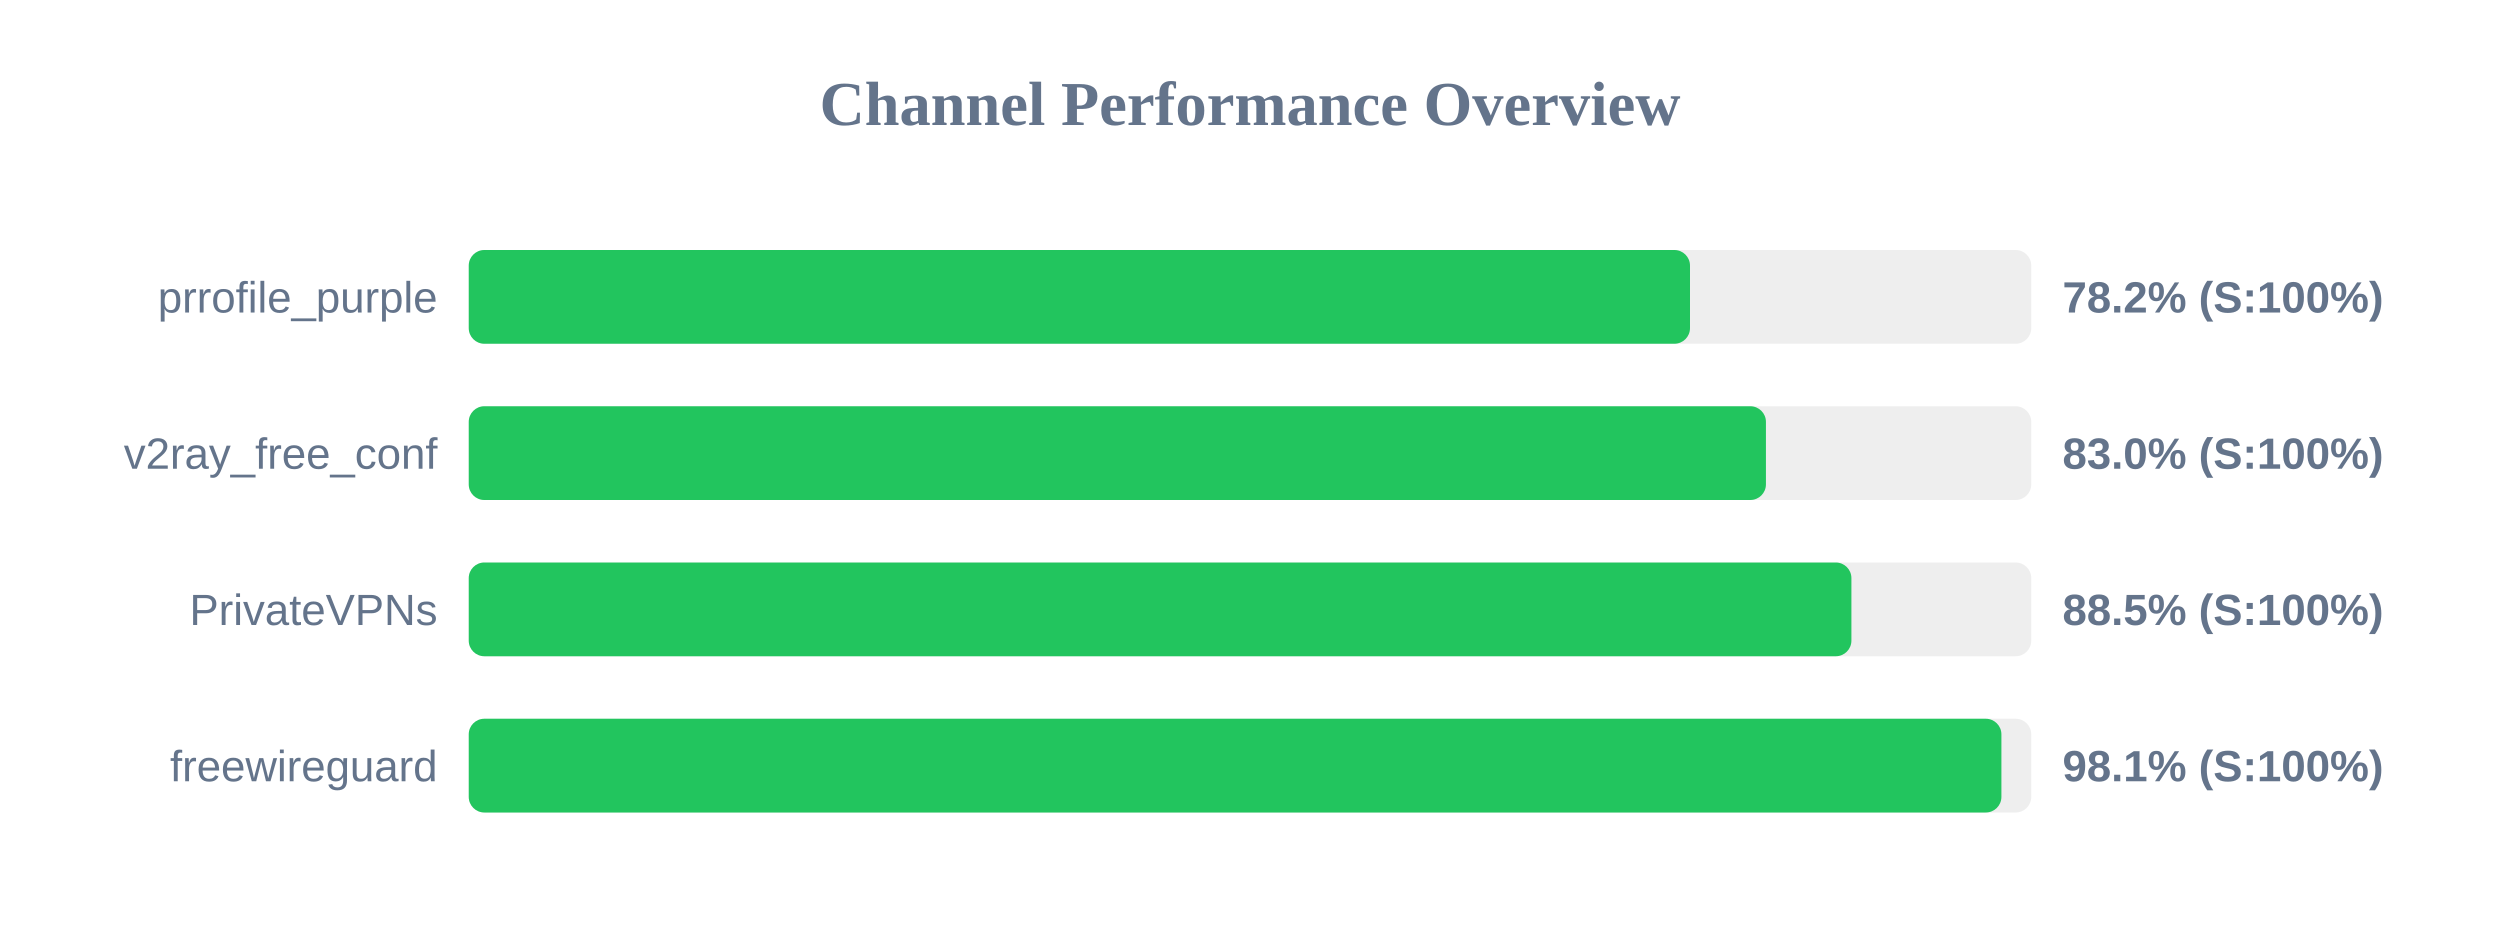
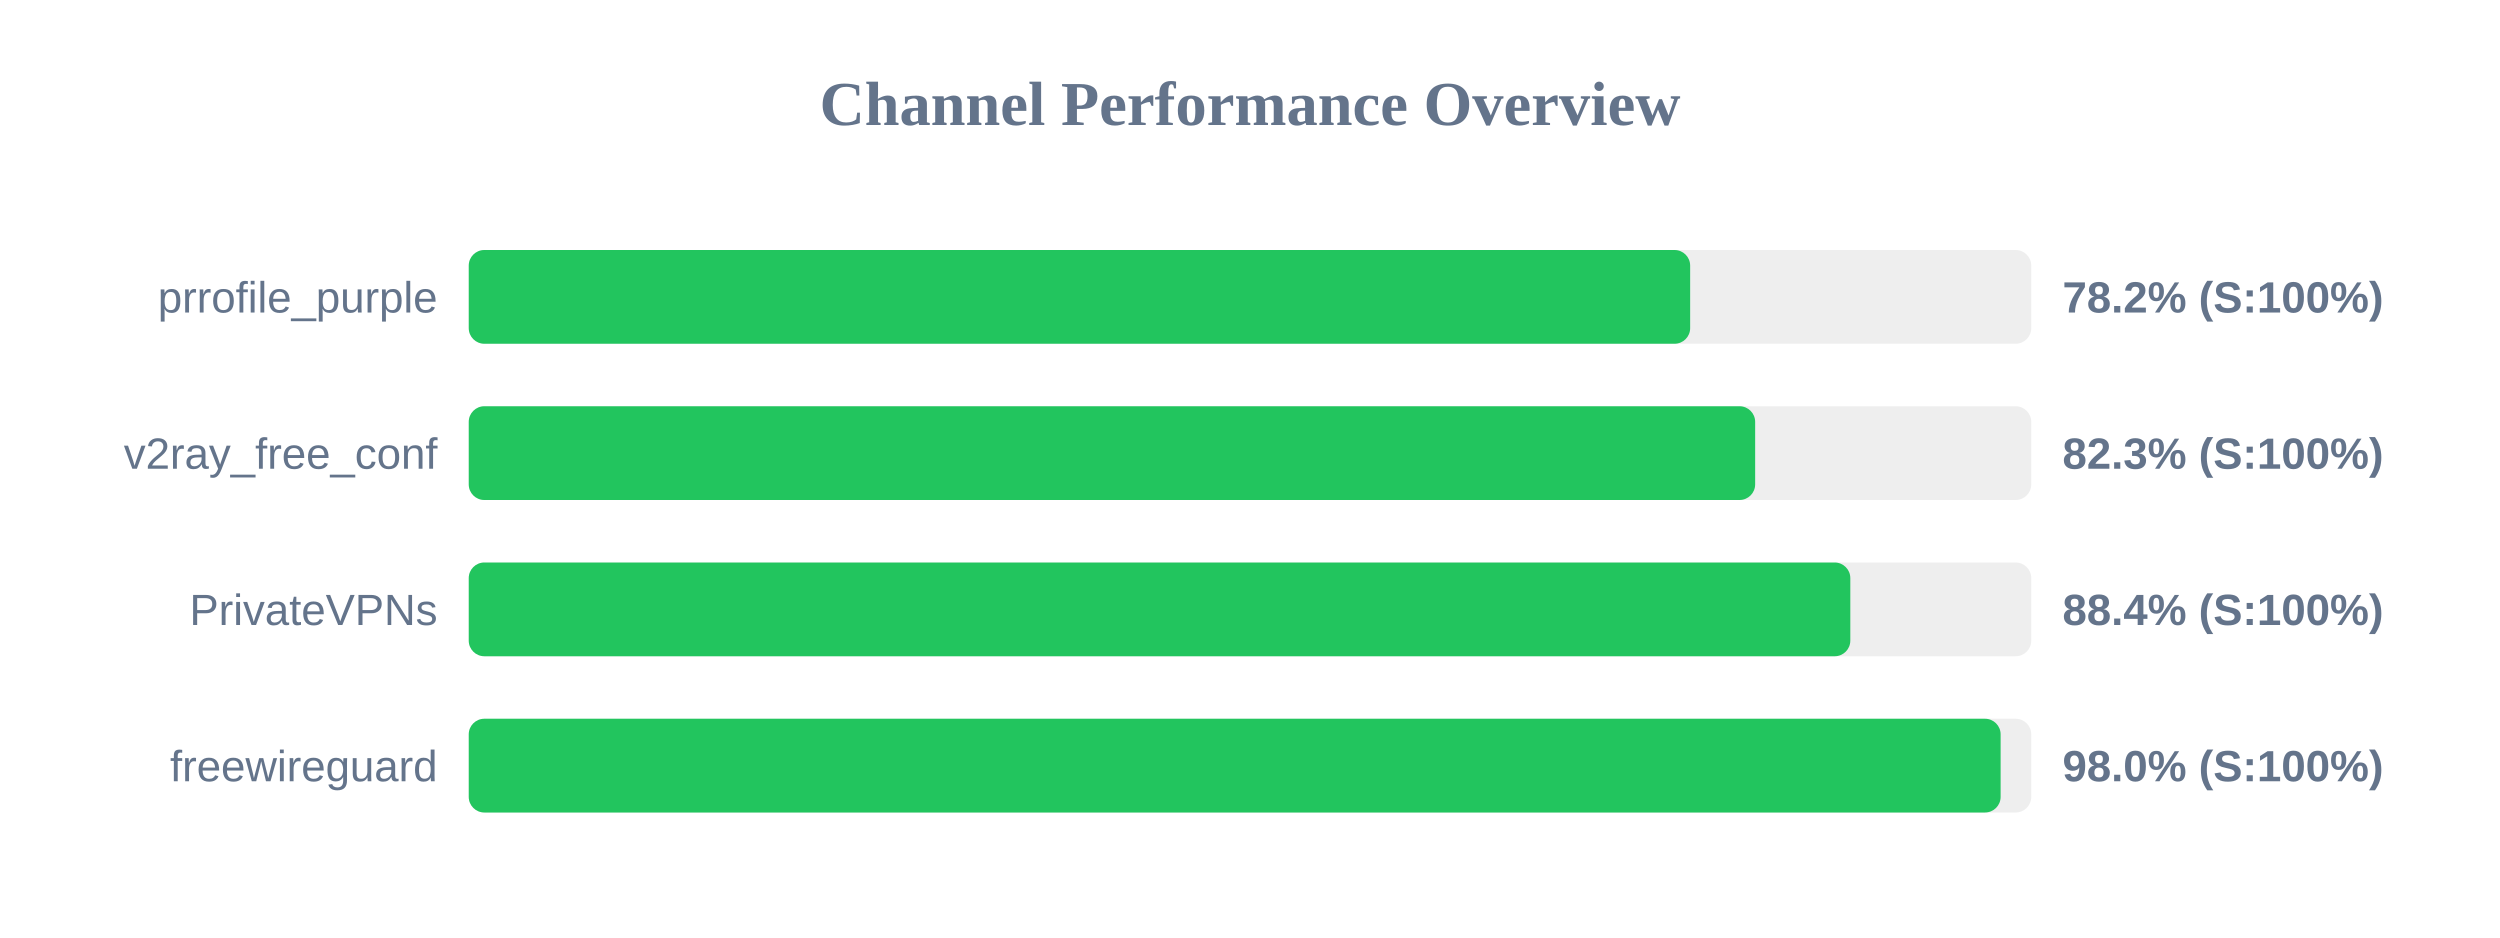
<svg xmlns="http://www.w3.org/2000/svg" width="800" height="300" version="1.1">
  <style>
        .row { font: 14px Arial; fill: #64748b; }
        .score { font: bold 14px Arial; fill: #64748b; }
    </style>
  <text x="400" y="40" text-anchor="middle" font-size="20px" font-weight="bold" fill="#64748b">Channel Performance Overview</text>
  <rect x="150" y="80" width="500" height="30" fill="#eee" rx="5" />
-   <rect x="150" y="80" width="390.8" height="30" fill="#22c55e" rx="5" />
+   <rect x="150" y="80" width="390.85" height="30" fill="#22c55e" rx="5" />
  <text x="140" y="100" text-anchor="end" class="row">prrofile_purple</text>
  <text x="660" y="100" text-anchor="start" class="score">78.2% (S:100%)</text>
  <rect x="150" y="130" width="500" height="30" fill="#eee" rx="5" />
-   <rect x="150" y="130" width="415.1" height="30" fill="#22c55e" rx="5" />
+   <rect x="150" y="130" width="411.65" height="30" fill="#22c55e" rx="5" />
  <text x="140" y="150" text-anchor="end" class="row">v2ray_free_conf</text>
-   <text x="660" y="150" text-anchor="start" class="score">83.0% (S:100%)</text>
+   <text x="660" y="150" text-anchor="start" class="score">82.3% (S:100%)</text>
  <rect x="150" y="180" width="500" height="30" fill="#eee" rx="5" />
-   <rect x="150" y="180" width="442.45" height="30" fill="#22c55e" rx="5" />
+   <rect x="150" y="180" width="442.1" height="30" fill="#22c55e" rx="5" />
  <text x="140" y="200" text-anchor="end" class="row">PrivateVPNs</text>
-   <text x="660" y="200" text-anchor="start" class="score">88.5% (S:100%)</text>
+   <text x="660" y="200" text-anchor="start" class="score">88.4% (S:100%)</text>
  <rect x="150" y="230" width="500" height="30" fill="#eee" rx="5" />
-   <rect x="150" y="230" width="490.45" height="30" fill="#22c55e" rx="5" />
+   <rect x="150" y="230" width="490.2" height="30" fill="#22c55e" rx="5" />
  <text x="140" y="250" text-anchor="end" class="row">freewireguard</text>
-   <text x="660" y="250" text-anchor="start" class="score">98.1% (S:100%)</text>
+   <text x="660" y="250" text-anchor="start" class="score">98.0% (S:100%)</text>
</svg>
